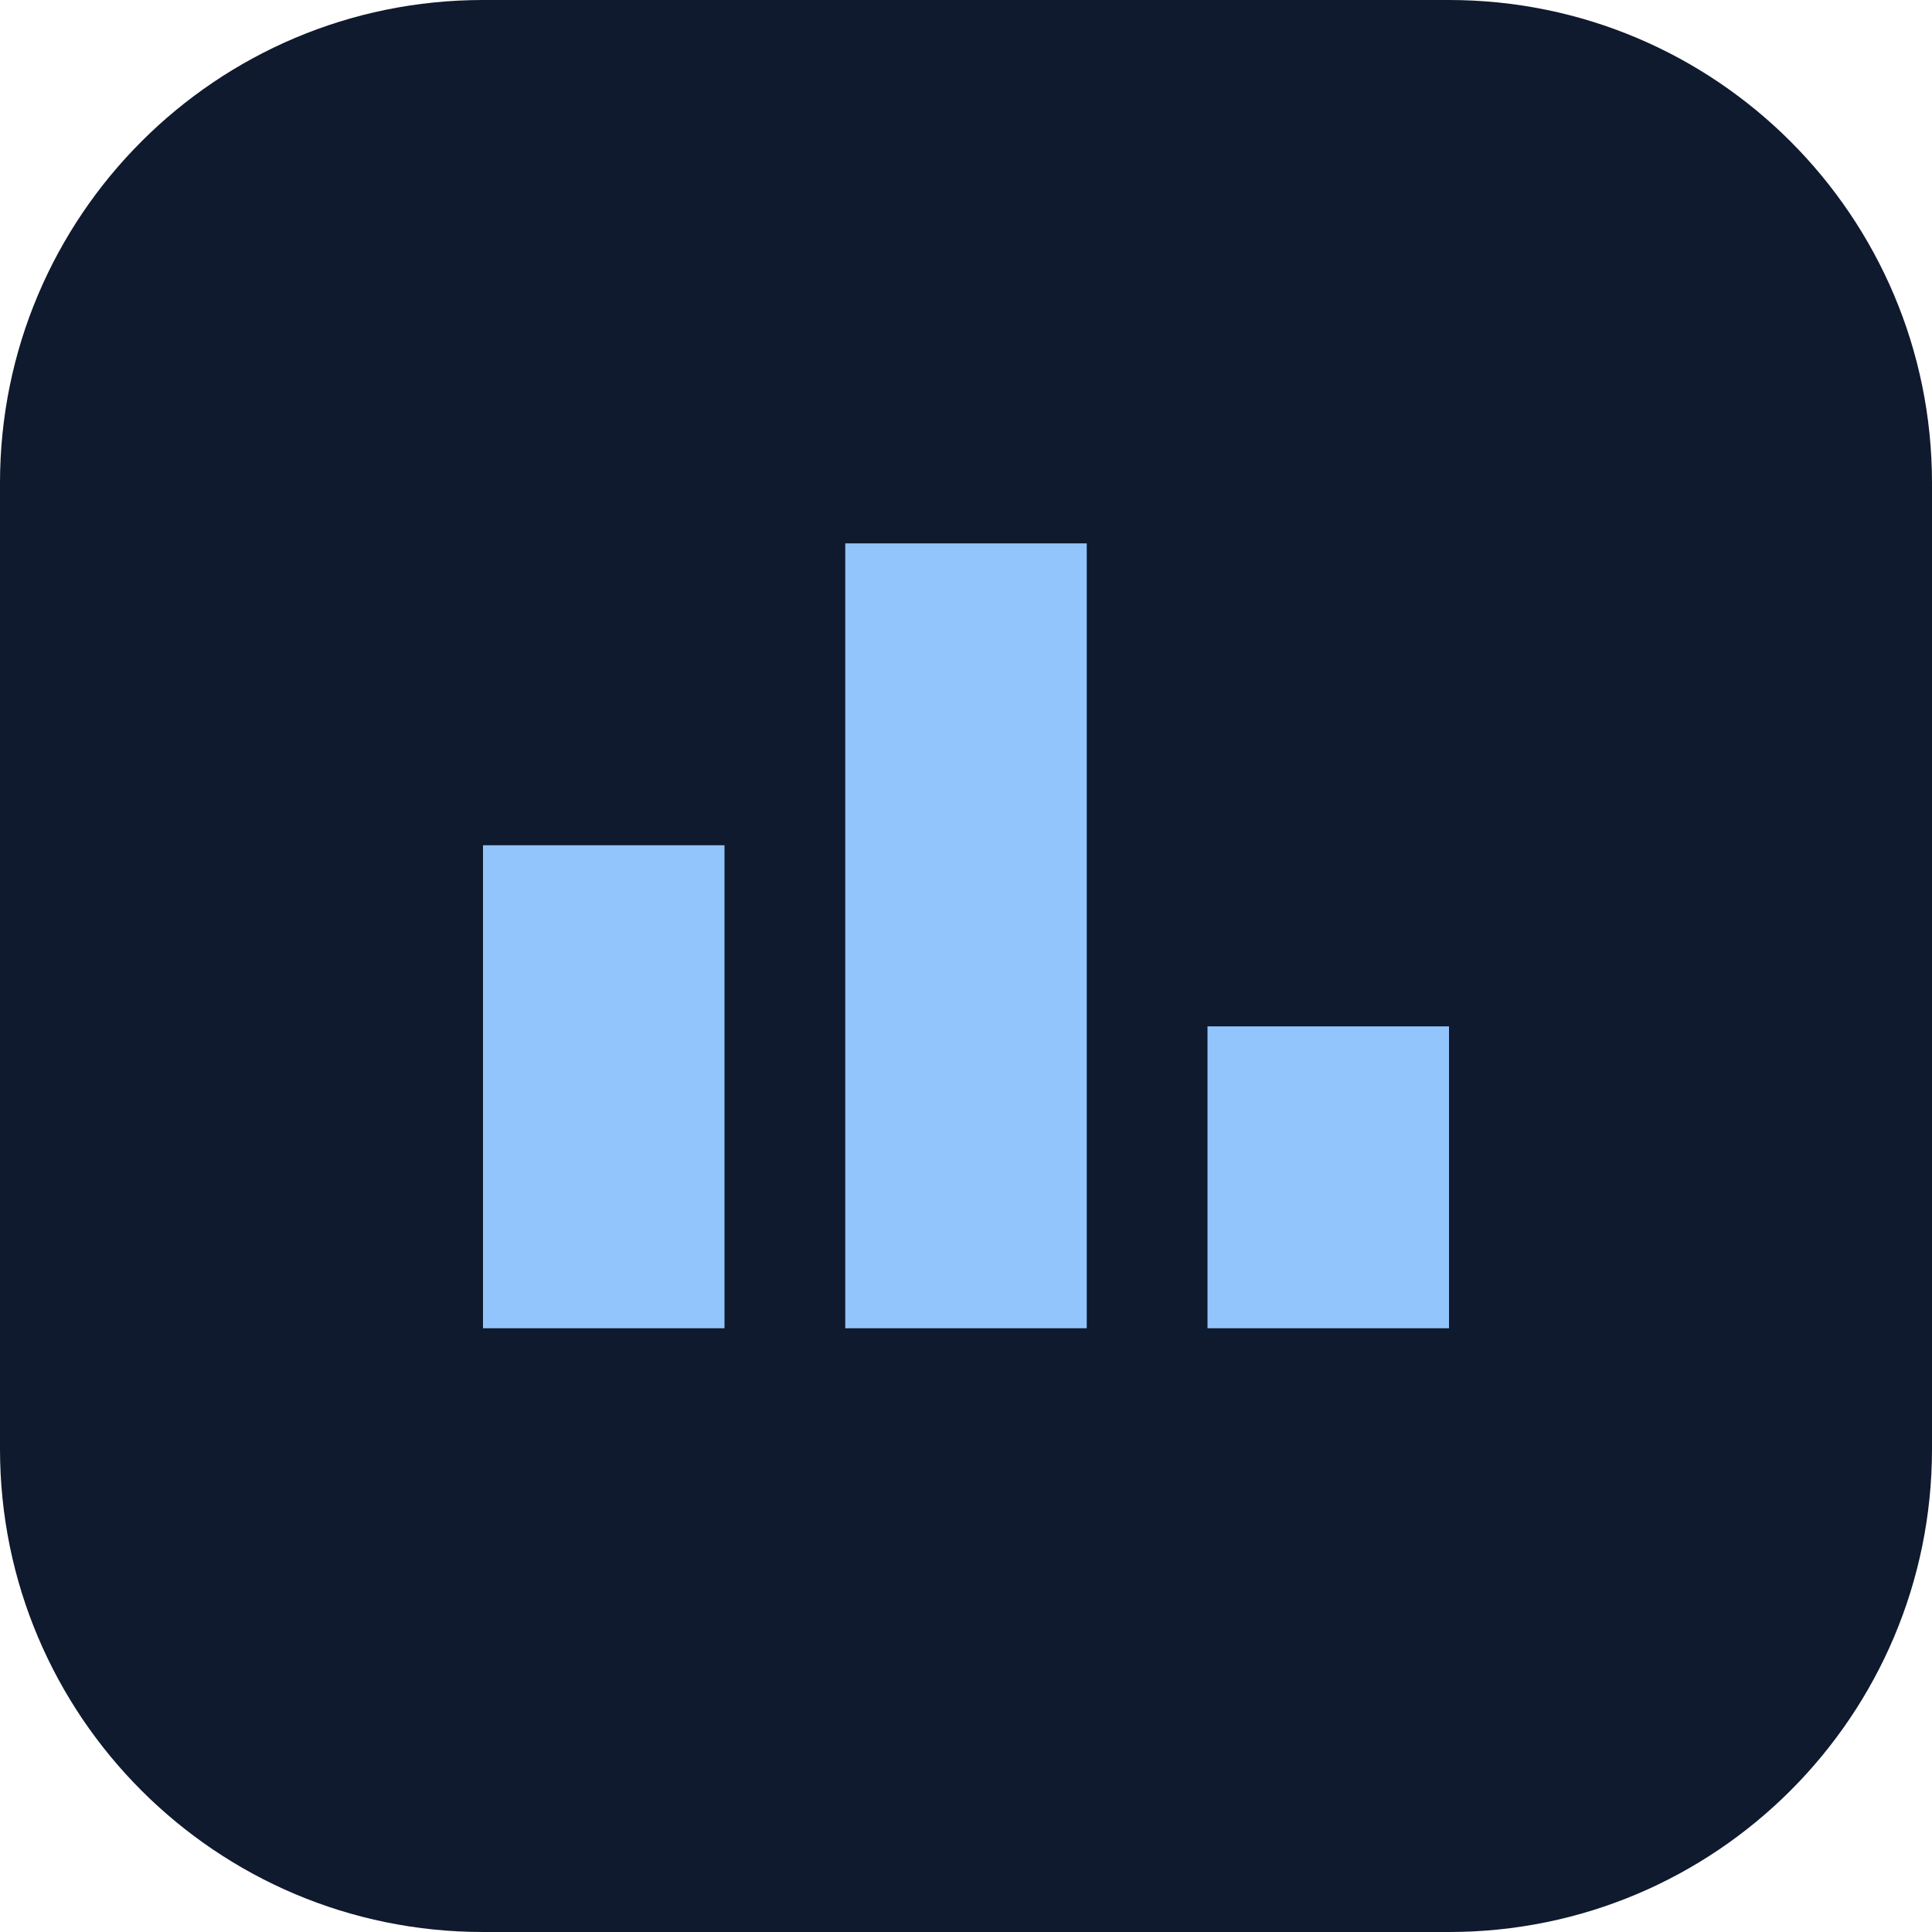
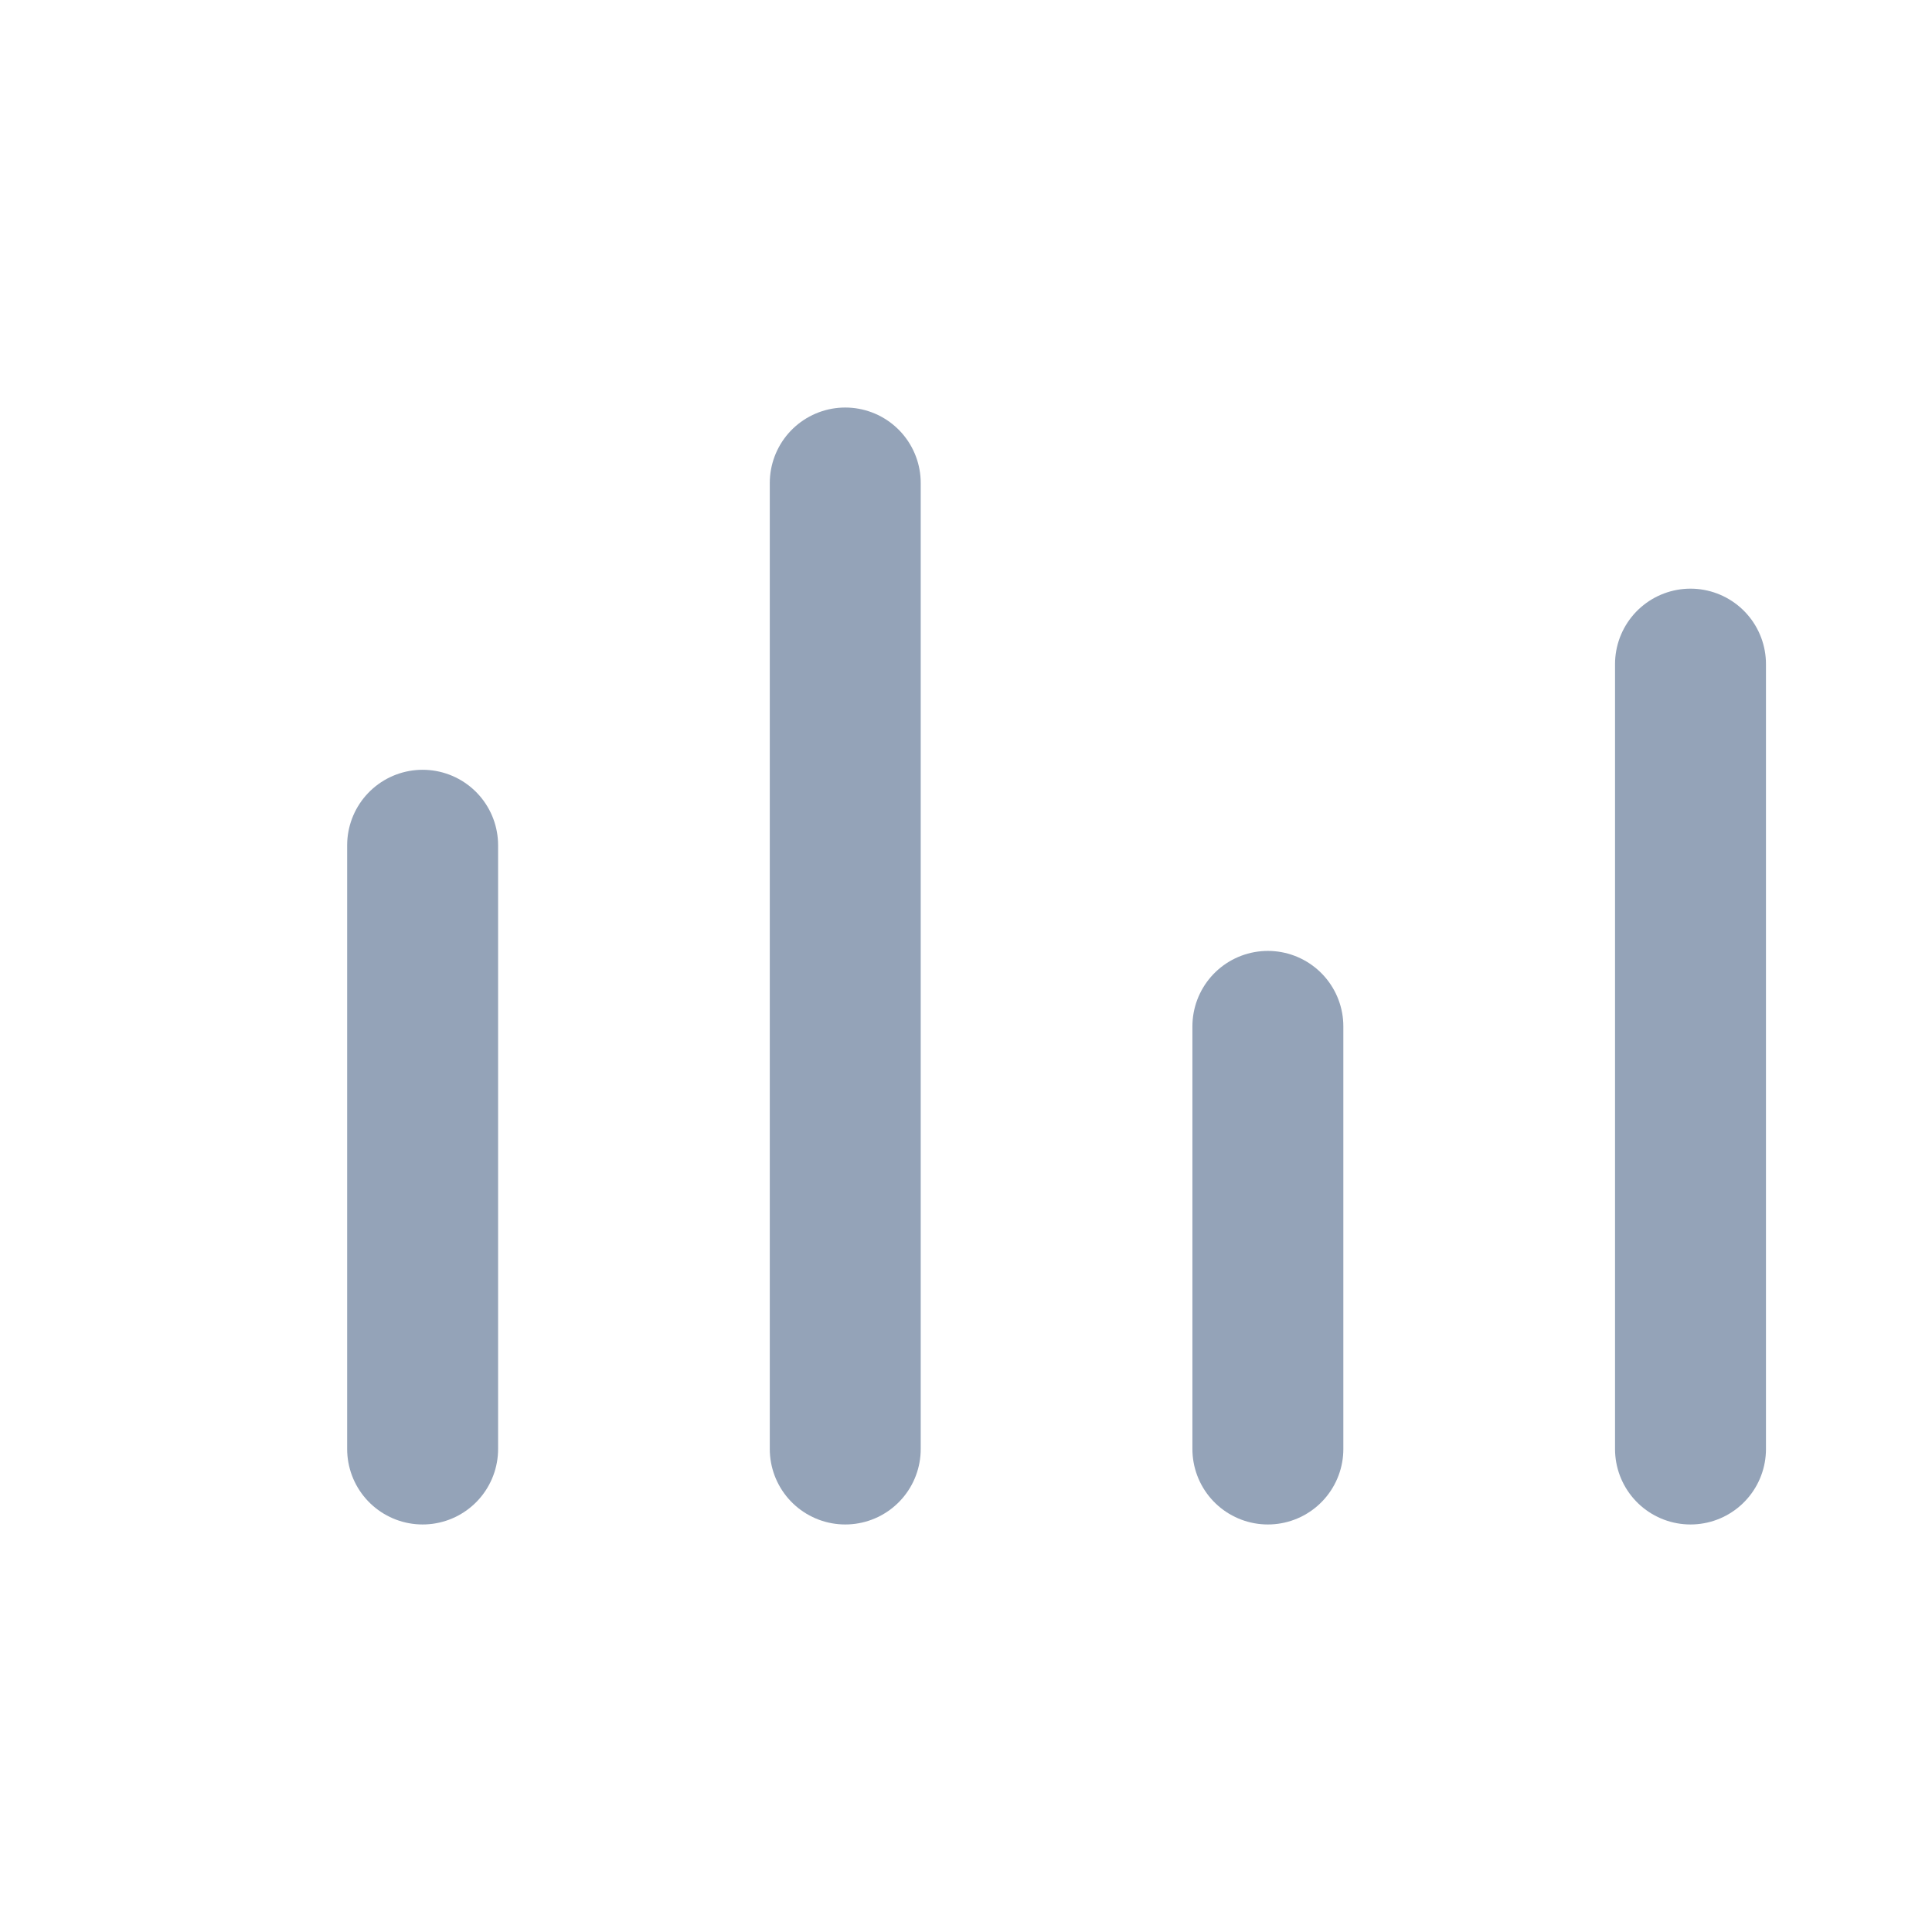
<svg xmlns="http://www.w3.org/2000/svg" viewBox="0 0 64 64" fill="none">
-   <rect width="64" height="64" rx="16" fill="#0f1a2e" />
-   <path d="M16 44V28h8v16H16zm12 0V18h8v26h-8zm12 0V34h8v10h-8z" fill="#93c5fd" />
+   <path d="M14 48V28M28 48V16M42 48V34M56 48V22" stroke="#94a3b8" stroke-width="5" stroke-linecap="round" />
</svg>
